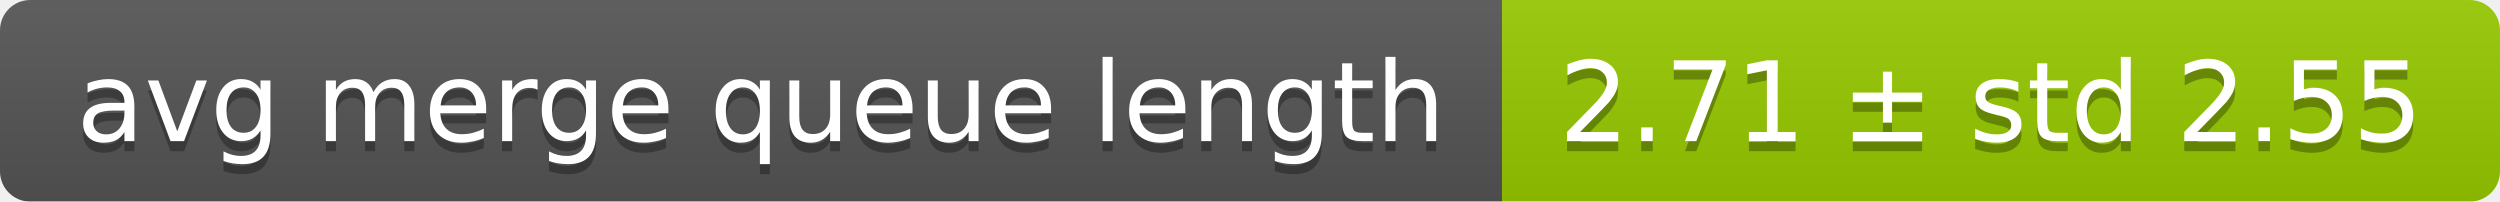
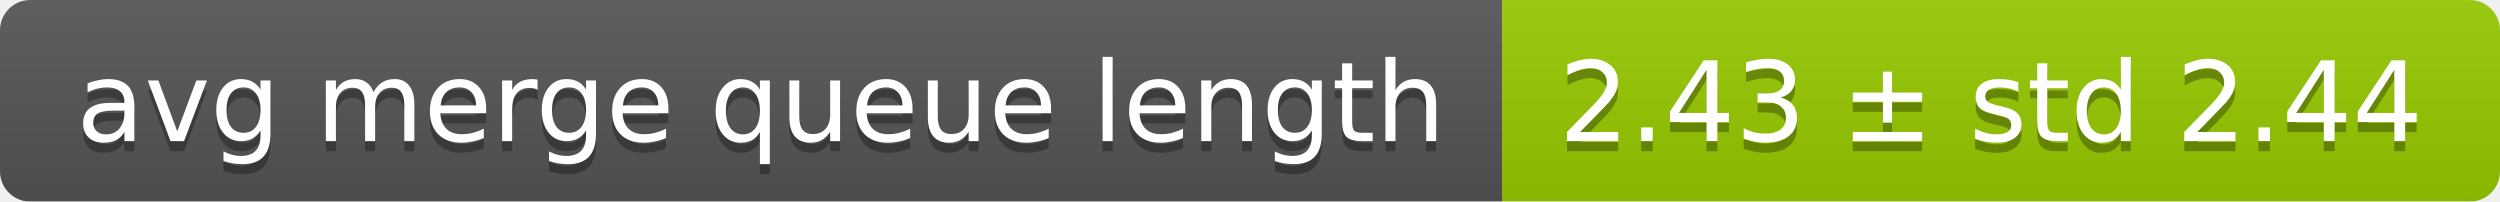
<svg xmlns="http://www.w3.org/2000/svg" width="248" height="20">
  <linearGradient id="smooth" x2="0" y2="100%">
    <stop offset="0" stop-color="#bbb" stop-opacity=".1" />
    <stop offset="1" stop-opacity=".1" />
  </linearGradient>
  <mask id="round">
    <rect width="248" height="20" rx="3" fill="#fff" />
  </mask>
  <g mask="url(#round)">
    <rect width="149" height="20" fill="#555" />
    <rect x="149" width="99" height="20" fill="#97ca00" />
    <rect width="248" height="20" fill="url(#smooth)" />
  </g>
  <g fill="#fff" text-anchor="middle" font-family="DejaVu Sans,Verdana,Geneva,sans-serif" font-size="11">
    <text x="75.5" y="15" fill="#010101" fill-opacity=".3">avg merge queue length</text>
    <text x="75.5" y="14">avg merge queue length</text>
-     <text x="197.5" y="15" fill="#010101" fill-opacity=".3">2.71 ± std 2.55</text>
-     <text x="197.5" y="14">2.71 ± std 2.55</text>
+     <text x="197.5" y="15" fill="#010101" fill-opacity=".3">2.43 ± std 2.44</text>
+     <text x="197.5" y="14">2.43 ± std 2.44</text>
  </g>
</svg>
